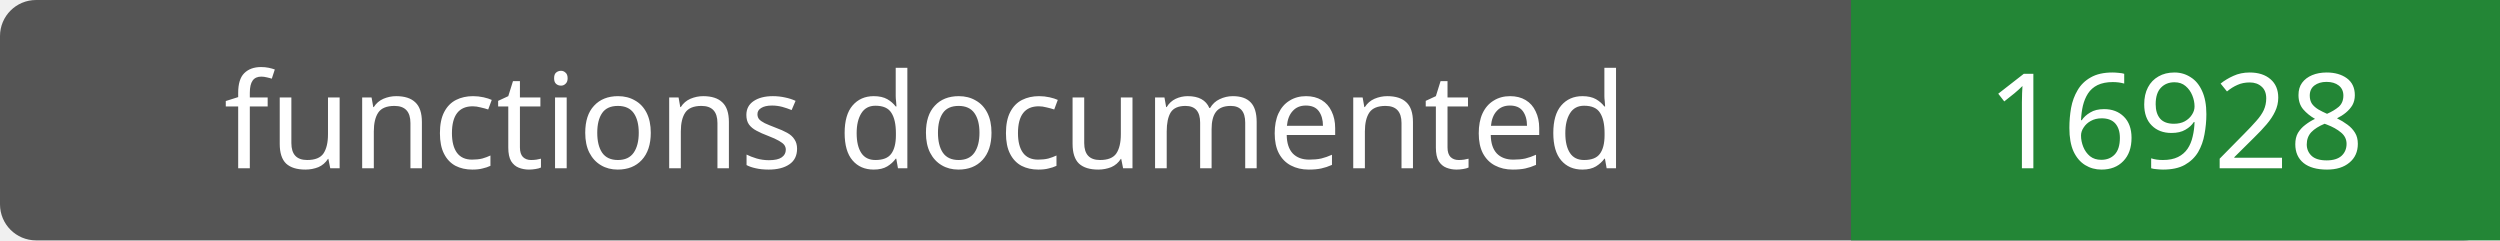
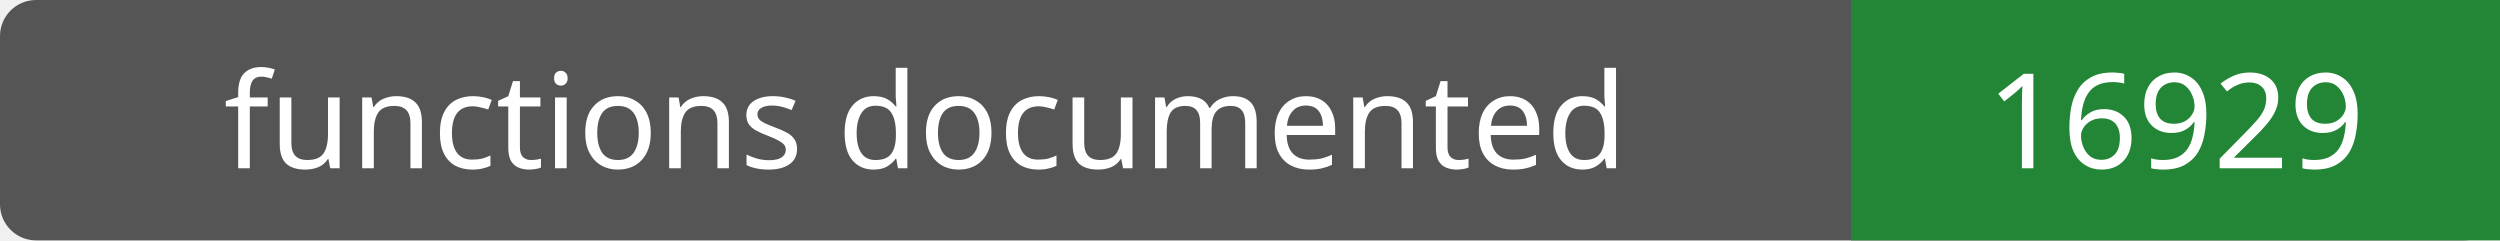
- <svg xmlns="http://www.w3.org/2000/svg" width="208" height="20" role="img" aria-label="functions documented: 16928">
+ <svg xmlns="http://www.w3.org/2000/svg" width="208" height="20" role="img" aria-label="functions documented: 16929">
  <rect width="208" height="20" rx="3" fill="#555" />
  <path fill="#238636" d="M154 0h54v20H154z" />
  <g fill="#fff" text-anchor="middle" font-family="Verdana,sans-serif" font-size="11">
    <text x="77.0" y="14">functions documented</text>
-     <text x="181.0" y="14">16928</text>
+     <text x="181.0" y="14">16929</text>
  </g>
</svg>
